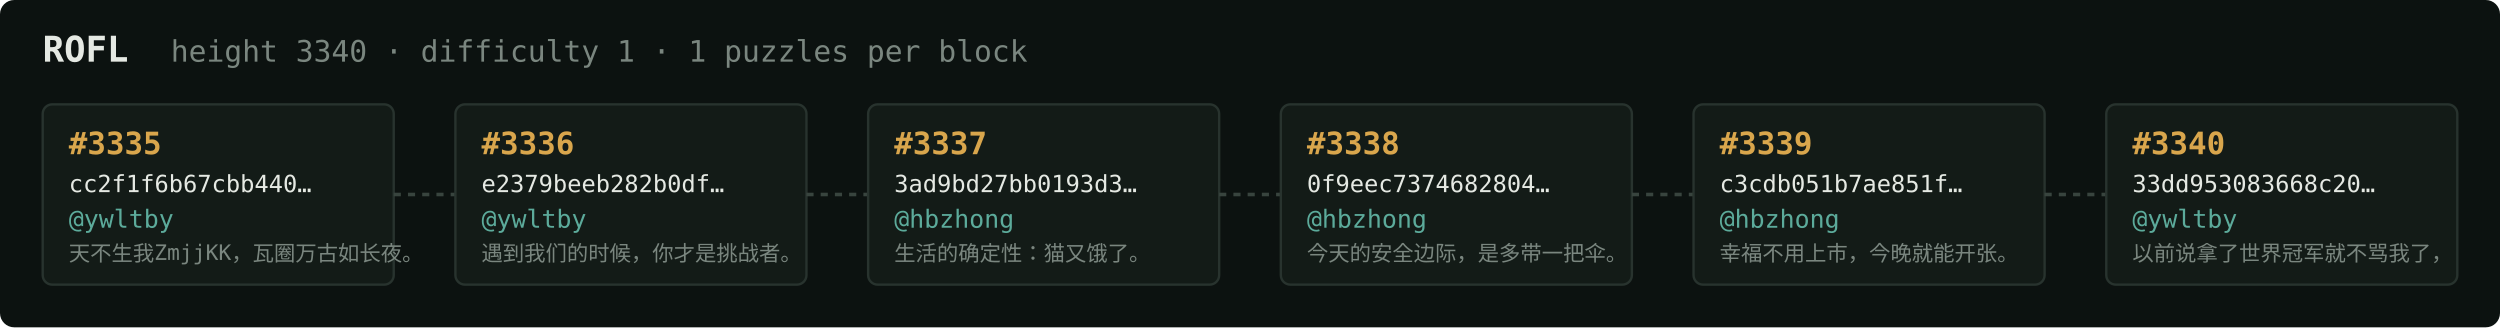
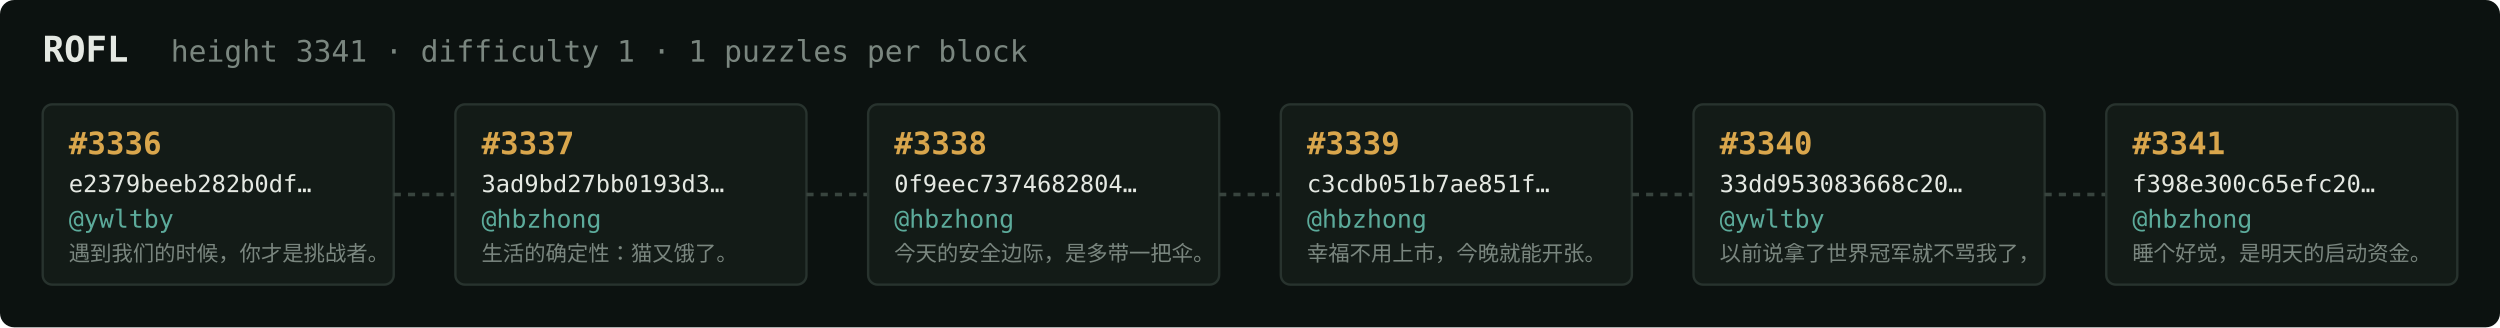
<svg xmlns="http://www.w3.org/2000/svg" width="1054" height="138" viewBox="0 0 1054 138" font-family="ui-monospace,SFMono-Regular,Menlo,monospace">
  <rect fill="#0c1210" width="1054" height="138" rx="6" />
  <text x="18" y="26" fill="#e5e9e3" font-size="15" font-weight="700">ROFL</text>
-   <text x="72" y="26" fill="#7a867f" font-size="12.5">height 3340 · difficulty 1 · 1 puzzles per block</text>
+   <text x="72" y="26" fill="#7a867f" font-size="12.5">height 3341 · difficulty 1 · 1 puzzles per block</text>
  <rect x="18" y="44" width="148" height="76" rx="4" fill="#131b17" stroke="#28332e" stroke-width="1" />
-   <text x="29" y="65" fill="#d9a64c" font-size="13" font-weight="700">#3335</text>
-   <text x="29" y="81" fill="#e5e9e3" font-size="10">cc2f1f6b67cbb440…</text>
+   <text x="29" y="65" fill="#d9a64c" font-size="13" font-weight="700">#3336</text>
+   <text x="29" y="81" fill="#e5e9e3" font-size="10">e2379beeb282b0df…</text>
  <text x="29" y="96" fill="#5cab9b" font-size="10.5">@ywltby</text>
-   <text x="29" y="110" fill="#7a867f" font-size="9">天不生我ZmjjKK，瓦圈万古如长夜。</text>
+   <text x="29" y="110" fill="#7a867f" font-size="9">遇到我们的时候，你才是挑战者。</text>
  <line x1="166" y1="82.0" x2="192" y2="82.0" stroke="#38443e" stroke-width="1.5" stroke-dasharray="3 3" />
  <rect x="192" y="44" width="148" height="76" rx="4" fill="#131b17" stroke="#28332e" stroke-width="1" />
-   <text x="203" y="65" fill="#d9a64c" font-size="13" font-weight="700">#3336</text>
-   <text x="203" y="81" fill="#e5e9e3" font-size="10">e2379beeb282b0df…</text>
-   <text x="203" y="96" fill="#5cab9b" font-size="10.5">@ywltby</text>
-   <text x="203" y="110" fill="#7a867f" font-size="9">遇到我们的时候，你才是挑战者。</text>
+   <text x="203" y="65" fill="#d9a64c" font-size="13" font-weight="700">#3337</text>
+   <text x="203" y="81" fill="#e5e9e3" font-size="10">3ad9bd27bb0193d3…</text>
+   <text x="203" y="96" fill="#5cab9b" font-size="10.5">@hbzhong</text>
+   <text x="203" y="110" fill="#7a867f" font-size="9">生活的确定性：猫又饿了。</text>
  <line x1="340" y1="82.0" x2="366" y2="82.0" stroke="#38443e" stroke-width="1.5" stroke-dasharray="3 3" />
  <rect x="366" y="44" width="148" height="76" rx="4" fill="#131b17" stroke="#28332e" stroke-width="1" />
-   <text x="377" y="65" fill="#d9a64c" font-size="13" font-weight="700">#3337</text>
-   <text x="377" y="81" fill="#e5e9e3" font-size="10">3ad9bd27bb0193d3…</text>
+   <text x="377" y="65" fill="#d9a64c" font-size="13" font-weight="700">#3338</text>
+   <text x="377" y="81" fill="#e5e9e3" font-size="10">0f9eec7374682804…</text>
  <text x="377" y="96" fill="#5cab9b" font-size="10.5">@hbzhong</text>
-   <text x="377" y="110" fill="#7a867f" font-size="9">生活的确定性：猫又饿了。</text>
+   <text x="377" y="110" fill="#7a867f" font-size="9">今天的安全边际，是多带一把伞。</text>
  <line x1="514" y1="82.0" x2="540" y2="82.0" stroke="#38443e" stroke-width="1.5" stroke-dasharray="3 3" />
  <rect x="540" y="44" width="148" height="76" rx="4" fill="#131b17" stroke="#28332e" stroke-width="1" />
-   <text x="551" y="65" fill="#d9a64c" font-size="13" font-weight="700">#3338</text>
-   <text x="551" y="81" fill="#e5e9e3" font-size="10">0f9eec7374682804…</text>
+   <text x="551" y="65" fill="#d9a64c" font-size="13" font-weight="700">#3339</text>
+   <text x="551" y="81" fill="#e5e9e3" font-size="10">c3cdb051b7ae851f…</text>
  <text x="551" y="96" fill="#5cab9b" font-size="10.5">@hbzhong</text>
-   <text x="551" y="110" fill="#7a867f" font-size="9">今天的安全边际，是多带一把伞。</text>
+   <text x="551" y="110" fill="#7a867f" font-size="9">幸福不用上市，今晚就能开张。</text>
  <line x1="688" y1="82.0" x2="714" y2="82.0" stroke="#38443e" stroke-width="1.5" stroke-dasharray="3 3" />
  <rect x="714" y="44" width="148" height="76" rx="4" fill="#131b17" stroke="#28332e" stroke-width="1" />
-   <text x="725" y="65" fill="#d9a64c" font-size="13" font-weight="700">#3339</text>
-   <text x="725" y="81" fill="#e5e9e3" font-size="10">c3cdb051b7ae851f…</text>
-   <text x="725" y="96" fill="#5cab9b" font-size="10.5">@hbzhong</text>
-   <text x="725" y="110" fill="#7a867f" font-size="9">幸福不用上市，今晚就能开张。</text>
+   <text x="725" y="65" fill="#d9a64c" font-size="13" font-weight="700">#3340</text>
+   <text x="725" y="81" fill="#e5e9e3" font-size="10">33dd953083668c20…</text>
+   <text x="725" y="96" fill="#5cab9b" font-size="10.5">@ywltby</text>
+   <text x="725" y="110" fill="#7a867f" font-size="9">以前说拿了世界冠军就不骂我了，</text>
  <line x1="862" y1="82.0" x2="888" y2="82.0" stroke="#38443e" stroke-width="1.5" stroke-dasharray="3 3" />
  <rect x="888" y="44" width="148" height="76" rx="4" fill="#131b17" stroke="#28332e" stroke-width="1" />
-   <text x="899" y="65" fill="#d9a64c" font-size="13" font-weight="700">#3340</text>
-   <text x="899" y="81" fill="#e5e9e3" font-size="10">33dd953083668c20…</text>
-   <text x="899" y="96" fill="#5cab9b" font-size="10.5">@ywltby</text>
-   <text x="899" y="110" fill="#7a867f" font-size="9">以前说拿了世界冠军就不骂我了，</text>
+   <text x="899" y="65" fill="#d9a64c" font-size="13" font-weight="700">#3341</text>
+   <text x="899" y="81" fill="#e5e9e3" font-size="10">f398e300c65efc20…</text>
+   <text x="899" y="96" fill="#5cab9b" font-size="10.5">@hbzhong</text>
+   <text x="899" y="110" fill="#7a867f" font-size="9">睡个好觉，是明天的启动资金。</text>
</svg>
